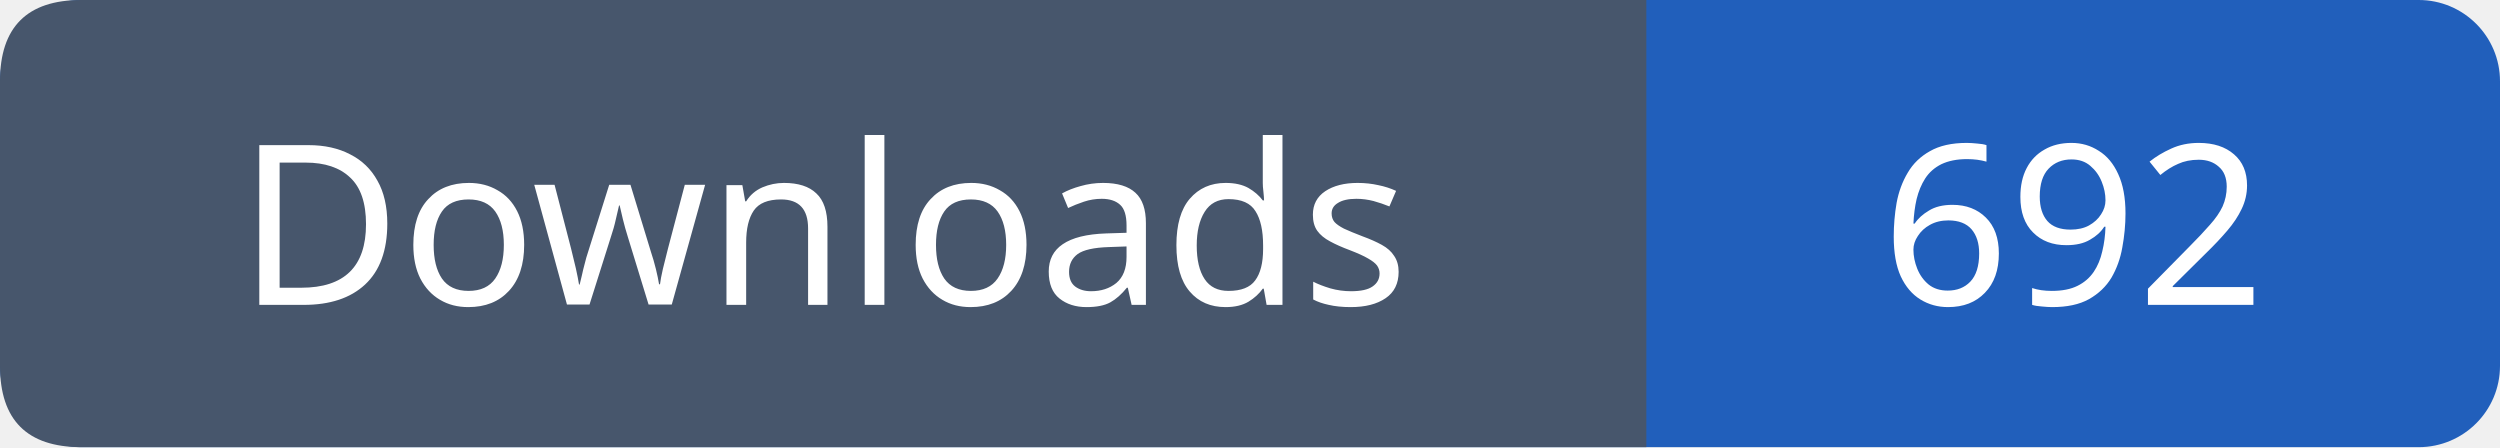
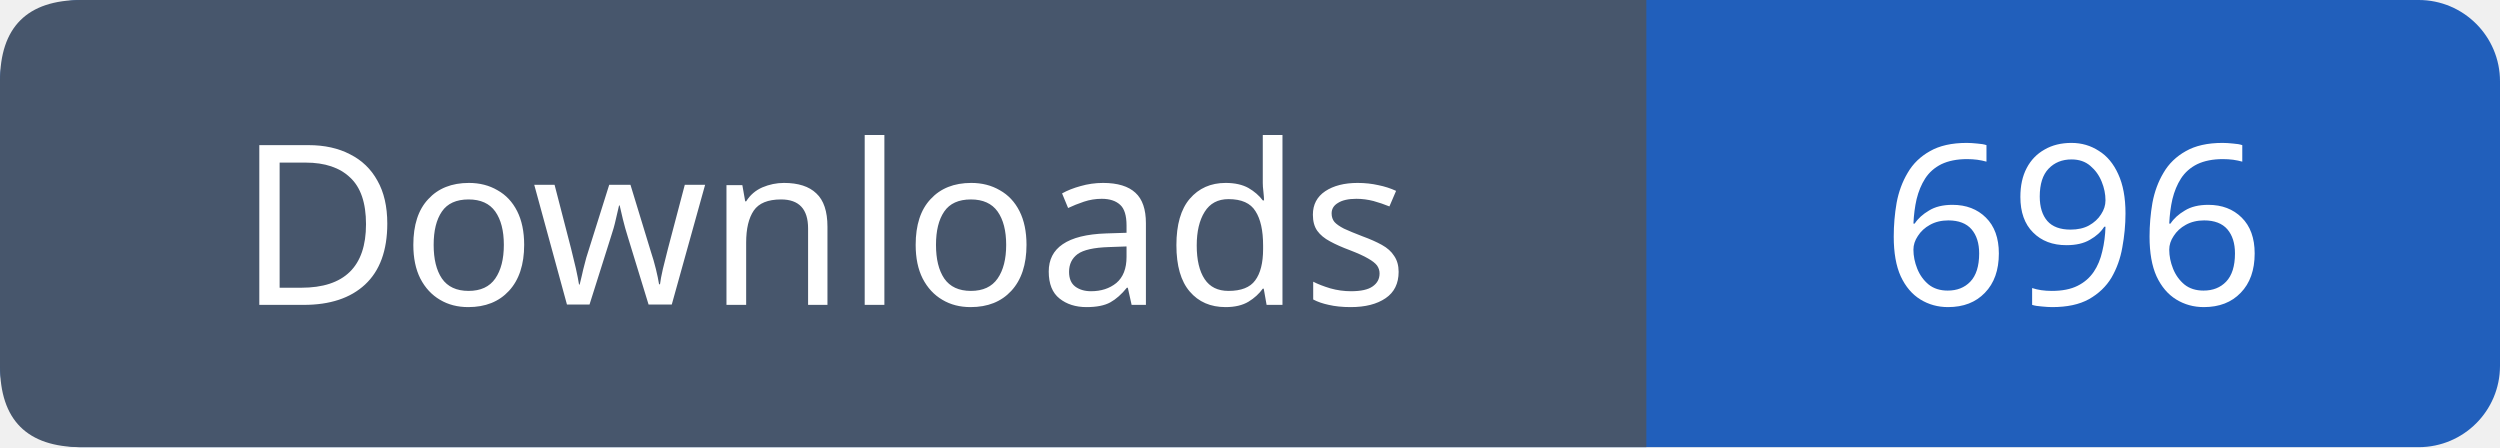
- <svg xmlns="http://www.w3.org/2000/svg" width="123" height="22" viewBox="0 0 123 22" role="img" aria-label="Downloads: 692">
+ <svg xmlns="http://www.w3.org/2000/svg" width="123" height="22" viewBox="0 0 123 22" role="img" aria-label="Downloads: 696">
  <rect width="123" height="22" rx="4" fill="#215fbb" />
  <path fill="#47566c" d="M4 0h77v22H4q-4 0-4-4V4q0-4 4-4" />
  <g font-family="Verdana,sans-serif" font-size="11" fill="white" text-anchor="middle">
    <text x="40.5" y="15">Downloads</text>
-     <text x="102.0" y="15">692</text>
+     <text x="102.0" y="15">696</text>
  </g>
</svg>
